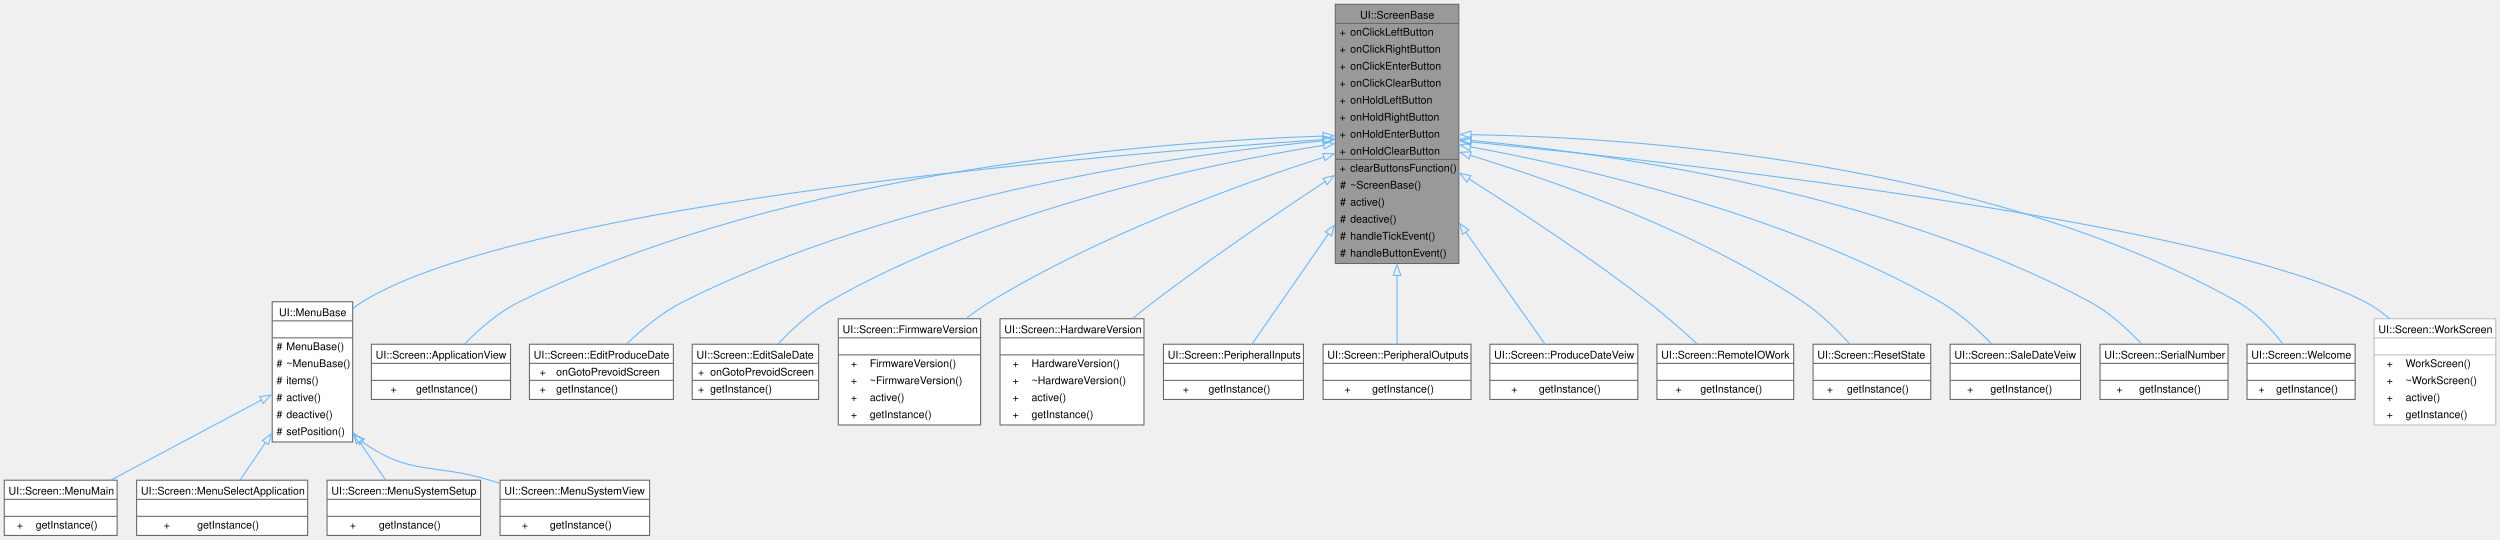
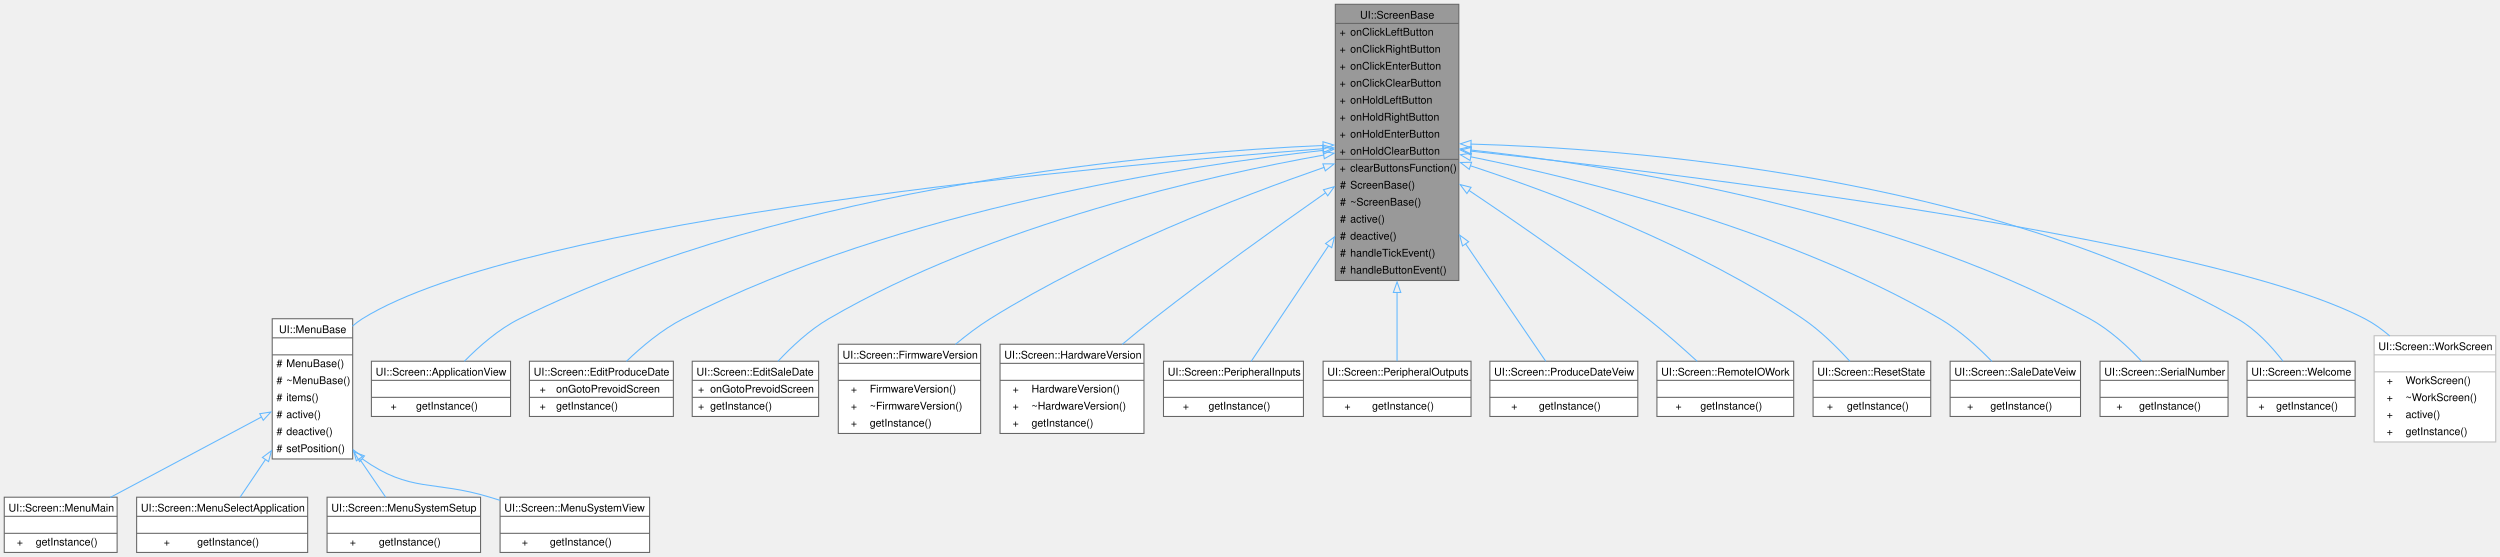
- <svg xmlns="http://www.w3.org/2000/svg" xmlns:xlink="http://www.w3.org/1999/xlink" width="2353pt" height="508pt" viewBox="0.00 0.00 2353.38 508.00">
-   <g id="graph0" class="graph" transform="scale(1 1) rotate(0) translate(4 504)">
+ <svg xmlns="http://www.w3.org/2000/svg" xmlns:xlink="http://www.w3.org/1999/xlink" width="2353pt" height="524pt" viewBox="0.00 0.00 2353.38 524.00">
+   <g id="graph0" class="graph" transform="scale(1 1) rotate(0) translate(4 520)">
    <g id="Node000001" class="node">
      <g id="a_Node000001">
        <a xlink:title="A base class for screen components in the UI.">
-           <polygon fill="#999999" stroke="none" points="1369.25,-500 1253,-500 1253,-256 1369.25,-256 1369.25,-500" />
-           <text text-anchor="start" x="1276.25" y="-486.5" font-family="Helvetica,sans-Serif" font-size="10.00">UI::ScreenBase</text>
+           <polygon fill="#999999" stroke="none" points="1369.25,-516 1253,-516 1253,-256 1369.25,-256 1369.25,-516" />
+           <text text-anchor="start" x="1276.25" y="-502.5" font-family="Helvetica,sans-Serif" font-size="10.00">UI::ScreenBase</text>
+           <text text-anchor="start" x="1257" y="-486.5" font-family="Helvetica,sans-Serif" font-size="10.00">+</text>
+           <text text-anchor="start" x="1267" y="-486.5" font-family="Helvetica,sans-Serif" font-size="10.00">onClickLeftButton</text>
          <text text-anchor="start" x="1257" y="-470.5" font-family="Helvetica,sans-Serif" font-size="10.00">+</text>
-           <text text-anchor="start" x="1267" y="-470.5" font-family="Helvetica,sans-Serif" font-size="10.00">onClickLeftButton</text>
+           <text text-anchor="start" x="1267" y="-470.5" font-family="Helvetica,sans-Serif" font-size="10.00">onClickRightButton</text>
          <text text-anchor="start" x="1257" y="-454.5" font-family="Helvetica,sans-Serif" font-size="10.00">+</text>
-           <text text-anchor="start" x="1267" y="-454.5" font-family="Helvetica,sans-Serif" font-size="10.00">onClickRightButton</text>
+           <text text-anchor="start" x="1267" y="-454.5" font-family="Helvetica,sans-Serif" font-size="10.00">onClickEnterButton</text>
          <text text-anchor="start" x="1257" y="-438.5" font-family="Helvetica,sans-Serif" font-size="10.00">+</text>
-           <text text-anchor="start" x="1267" y="-438.5" font-family="Helvetica,sans-Serif" font-size="10.00">onClickEnterButton</text>
+           <text text-anchor="start" x="1267" y="-438.5" font-family="Helvetica,sans-Serif" font-size="10.00">onClickClearButton</text>
          <text text-anchor="start" x="1257" y="-422.5" font-family="Helvetica,sans-Serif" font-size="10.00">+</text>
-           <text text-anchor="start" x="1267" y="-422.5" font-family="Helvetica,sans-Serif" font-size="10.00">onClickClearButton</text>
+           <text text-anchor="start" x="1267" y="-422.5" font-family="Helvetica,sans-Serif" font-size="10.00">onHoldLeftButton</text>
          <text text-anchor="start" x="1257" y="-406.5" font-family="Helvetica,sans-Serif" font-size="10.00">+</text>
-           <text text-anchor="start" x="1267" y="-406.5" font-family="Helvetica,sans-Serif" font-size="10.00">onHoldLeftButton</text>
+           <text text-anchor="start" x="1267" y="-406.5" font-family="Helvetica,sans-Serif" font-size="10.00">onHoldRightButton</text>
          <text text-anchor="start" x="1257" y="-390.5" font-family="Helvetica,sans-Serif" font-size="10.00">+</text>
-           <text text-anchor="start" x="1267" y="-390.5" font-family="Helvetica,sans-Serif" font-size="10.00">onHoldRightButton</text>
+           <text text-anchor="start" x="1267" y="-390.5" font-family="Helvetica,sans-Serif" font-size="10.00">onHoldEnterButton</text>
          <text text-anchor="start" x="1257" y="-374.5" font-family="Helvetica,sans-Serif" font-size="10.00">+</text>
-           <text text-anchor="start" x="1267" y="-374.5" font-family="Helvetica,sans-Serif" font-size="10.00">onHoldEnterButton</text>
+           <text text-anchor="start" x="1267" y="-374.5" font-family="Helvetica,sans-Serif" font-size="10.00">onHoldClearButton</text>
          <text text-anchor="start" x="1257" y="-358.5" font-family="Helvetica,sans-Serif" font-size="10.00">+</text>
-           <text text-anchor="start" x="1267" y="-358.5" font-family="Helvetica,sans-Serif" font-size="10.00">onHoldClearButton</text>
-           <text text-anchor="start" x="1257" y="-342.5" font-family="Helvetica,sans-Serif" font-size="10.00">+</text>
-           <text text-anchor="start" x="1267" y="-342.5" font-family="Helvetica,sans-Serif" font-size="10.00">clearButtonsFunction()</text>
+           <text text-anchor="start" x="1267" y="-358.5" font-family="Helvetica,sans-Serif" font-size="10.00">clearButtonsFunction()</text>
+           <text text-anchor="start" x="1257.38" y="-342.5" font-family="Helvetica,sans-Serif" font-size="10.00">#</text>
+           <text text-anchor="start" x="1267" y="-342.5" font-family="Helvetica,sans-Serif" font-size="10.00">ScreenBase()</text>
          <text text-anchor="start" x="1257.38" y="-326.5" font-family="Helvetica,sans-Serif" font-size="10.00">#</text>
          <text text-anchor="start" x="1267" y="-326.5" font-family="Helvetica,sans-Serif" font-size="10.00">~ScreenBase()</text>
          <text text-anchor="start" x="1257.38" y="-310.5" font-family="Helvetica,sans-Serif" font-size="10.00">#</text>
          <text text-anchor="start" x="1267" y="-310.5" font-family="Helvetica,sans-Serif" font-size="10.00">active()</text>
          <text text-anchor="start" x="1257.38" y="-294.5" font-family="Helvetica,sans-Serif" font-size="10.00">#</text>
          <text text-anchor="start" x="1267" y="-294.5" font-family="Helvetica,sans-Serif" font-size="10.00">deactive()</text>
          <text text-anchor="start" x="1257.38" y="-278.5" font-family="Helvetica,sans-Serif" font-size="10.00">#</text>
          <text text-anchor="start" x="1267" y="-278.5" font-family="Helvetica,sans-Serif" font-size="10.00">handleTickEvent()</text>
          <text text-anchor="start" x="1257.38" y="-262.5" font-family="Helvetica,sans-Serif" font-size="10.00">#</text>
          <text text-anchor="start" x="1267" y="-262.5" font-family="Helvetica,sans-Serif" font-size="10.00">handleButtonEvent()</text>
-           <polygon fill="#666666" stroke="#666666" points="1253,-482 1253,-482 1369.25,-482 1369.25,-482 1253,-482" />
-           <polygon fill="#666666" stroke="#666666" points="1253,-354 1253,-354 1265,-354 1265,-354 1253,-354" />
-           <polygon fill="#666666" stroke="#666666" points="1265,-354 1265,-354 1369.25,-354 1369.25,-354 1265,-354" />
-           <polygon fill="none" stroke="#666666" points="1253,-256 1253,-500 1369.25,-500 1369.25,-256 1253,-256" />
+           <polygon fill="#666666" stroke="#666666" points="1253,-498 1253,-498 1369.25,-498 1369.25,-498 1253,-498" />
+           <polygon fill="#666666" stroke="#666666" points="1253,-370 1253,-370 1265,-370 1265,-370 1253,-370" />
+           <polygon fill="#666666" stroke="#666666" points="1265,-370 1265,-370 1369.25,-370 1369.25,-370 1265,-370" />
+           <polygon fill="none" stroke="#666666" points="1253,-256 1253,-516 1369.25,-516 1369.25,-256 1253,-256" />
        </a>
      </g>
    </g>
    <g id="Node000002" class="node">
      <g id="a_Node000002">
-         <a xlink:href="../../d4/d6d/a00402.html" target="_top" xlink:title="A base class for menu screens in the UI.">
+         <a xlink:href="../../d4/d6d/a00402.html" target="_top" xlink:title="A base class for creating menu components in the UI.">
          <polygon fill="white" stroke="none" points="328,-220 252.25,-220 252.25,-88 328,-88 328,-220" />
          <text text-anchor="start" x="258.62" y="-206.5" font-family="Helvetica,sans-Serif" font-size="10.00">UI::MenuBase</text>
          <text text-anchor="start" x="288.62" y="-190.5" font-family="Helvetica,sans-Serif" font-size="10.00"> </text>
          <text text-anchor="start" x="256.25" y="-174.5" font-family="Helvetica,sans-Serif" font-size="10.00">#</text>
          <text text-anchor="start" x="265.5" y="-174.5" font-family="Helvetica,sans-Serif" font-size="10.00">MenuBase()</text>
          <text text-anchor="start" x="256.25" y="-158.5" font-family="Helvetica,sans-Serif" font-size="10.00">#</text>
          <text text-anchor="start" x="265.5" y="-158.5" font-family="Helvetica,sans-Serif" font-size="10.00">~MenuBase()</text>
          <text text-anchor="start" x="256.25" y="-142.5" font-family="Helvetica,sans-Serif" font-size="10.00">#</text>
          <text text-anchor="start" x="265.5" y="-142.5" font-family="Helvetica,sans-Serif" font-size="10.00">items()</text>
          <text text-anchor="start" x="256.25" y="-126.5" font-family="Helvetica,sans-Serif" font-size="10.00">#</text>
          <text text-anchor="start" x="265.5" y="-126.5" font-family="Helvetica,sans-Serif" font-size="10.00">active()</text>
          <text text-anchor="start" x="256.25" y="-110.5" font-family="Helvetica,sans-Serif" font-size="10.00">#</text>
          <text text-anchor="start" x="265.5" y="-110.5" font-family="Helvetica,sans-Serif" font-size="10.00">deactive()</text>
          <text text-anchor="start" x="256.25" y="-94.5" font-family="Helvetica,sans-Serif" font-size="10.00">#</text>
          <text text-anchor="start" x="265.5" y="-94.5" font-family="Helvetica,sans-Serif" font-size="10.00">setPosition()</text>
          <polygon fill="#666666" stroke="#666666" points="252.25,-202 252.25,-202 328,-202 328,-202 252.25,-202" />
          <polygon fill="#666666" stroke="#666666" points="252.25,-186 252.25,-186 328,-186 328,-186 252.25,-186" />
          <polygon fill="none" stroke="#666666" points="252.25,-88 252.25,-220 328,-220 328,-88 252.25,-88" />
        </a>
      </g>
    </g>
    <g id="edge1_Node000001_Node000002" class="edge">
      <g id="a_edge1_Node000001_Node000002">
        <a xlink:title=" ">
-           <path fill="none" stroke="#63b8ff" d="M1241.72,-372.67C1045.31,-359.37 489.92,-314.16 337.12,-220 333.92,-218.03 330.88,-215.75 327.98,-213.25" />
-           <polygon fill="none" stroke="#63b8ff" points="1241.31,-376.15 1251.52,-373.33 1241.77,-369.17 1241.31,-376.15" />
+           <path fill="none" stroke="#63b8ff" d="M1241.71,-380.05C1045.25,-365 489.75,-314.9 337.12,-220 333.81,-217.94 330.66,-215.55 327.68,-212.94" />
+           <polygon fill="none" stroke="#63b8ff" points="1241.27,-383.53 1251.5,-380.79 1241.8,-376.55 1241.27,-383.53" />
        </a>
      </g>
    </g>
    <g id="Node000007" class="node">
      <g id="a_Node000007">
        <a xlink:href="../../de/df7/a00418.html" target="_top" xlink:title="A singleton class that represents the application view screen.">
          <polygon fill="white" stroke="none" points="476.62,-180 345.62,-180 345.62,-128 476.62,-128 476.62,-180" />
          <text text-anchor="start" x="349.62" y="-166.5" font-family="Helvetica,sans-Serif" font-size="10.00">UI::Screen::ApplicationView</text>
          <text text-anchor="start" x="409.62" y="-150.5" font-family="Helvetica,sans-Serif" font-size="10.00"> </text>
          <text text-anchor="start" x="363.62" y="-134.5" font-family="Helvetica,sans-Serif" font-size="10.00">+</text>
          <text text-anchor="start" x="387.62" y="-134.5" font-family="Helvetica,sans-Serif" font-size="10.00">getInstance()</text>
          <polygon fill="#666666" stroke="#666666" points="345.62,-162 345.62,-162 476.62,-162 476.62,-162 345.62,-162" />
          <polygon fill="#666666" stroke="#666666" points="345.62,-146 345.62,-146 476.62,-146 476.62,-146 345.62,-146" />
          <polygon fill="none" stroke="#666666" points="345.62,-128 345.62,-180 476.62,-180 476.62,-128 345.62,-128" />
        </a>
      </g>
    </g>
    <g id="edge6_Node000001_Node000007" class="edge">
      <g id="a_edge6_Node000001_Node000007">
        <a xlink:title=" ">
-           <path fill="none" stroke="#63b8ff" d="M1241.53,-375.95C1094.37,-371.21 743.89,-346.37 485.12,-220 465.3,-210.32 446.67,-193.89 433.06,-179.97" />
-           <polygon fill="none" stroke="#63b8ff" points="1241.42,-379.45 1251.52,-376.25 1241.63,-372.46 1241.42,-379.45" />
+           <path fill="none" stroke="#63b8ff" d="M1241.96,-383.13C1095.02,-376.68 744.03,-347.94 485.12,-220 465.35,-210.23 446.71,-193.8 433.09,-179.9" />
+           <polygon fill="none" stroke="#63b8ff" points="1241.37,-386.61 1251.51,-383.53 1241.66,-379.62 1241.37,-386.61" />
        </a>
      </g>
    </g>
    <g id="Node000008" class="node">
      <g id="a_Node000008">
        <a xlink:href="../../db/d43/a00422.html" target="_top" xlink:title="A screen class for editing the produce date.">
          <polygon fill="white" stroke="none" points="629.88,-180 494.38,-180 494.38,-128 629.88,-128 629.88,-180" />
          <text text-anchor="start" x="498.38" y="-166.5" font-family="Helvetica,sans-Serif" font-size="10.00">UI::Screen::EditProduceDate</text>
          <text text-anchor="start" x="503.94" y="-150.5" font-family="Helvetica,sans-Serif" font-size="10.00">+</text>
          <text text-anchor="start" x="519.5" y="-150.5" font-family="Helvetica,sans-Serif" font-size="10.00">onGotoPrevoidScreen</text>
          <text text-anchor="start" x="503.94" y="-134.5" font-family="Helvetica,sans-Serif" font-size="10.00">+</text>
          <text text-anchor="start" x="519.5" y="-134.5" font-family="Helvetica,sans-Serif" font-size="10.00">getInstance()</text>
          <polygon fill="#666666" stroke="#666666" points="494.38,-162 494.38,-162 629.88,-162 629.88,-162 494.38,-162" />
          <polygon fill="#666666" stroke="#666666" points="494.38,-146 494.38,-146 517.5,-146 517.5,-146 494.38,-146" />
          <polygon fill="#666666" stroke="#666666" points="517.5,-146 517.5,-146 629.88,-146 629.88,-146 517.5,-146" />
          <polygon fill="none" stroke="#666666" points="494.38,-128 494.38,-180 629.88,-180 629.88,-128 494.38,-128" />
        </a>
      </g>
    </g>
    <g id="edge7_Node000001_Node000008" class="edge">
      <g id="a_edge7_Node000001_Node000008">
        <a xlink:title=" ">
-           <path fill="none" stroke="#63b8ff" d="M1241.82,-371.55C1115.76,-359.36 843.15,-322.44 639.12,-220 619.11,-209.95 599.86,-193.7 585.62,-179.96" />
-           <polygon fill="none" stroke="#63b8ff" points="1241.4,-375.02 1251.68,-372.48 1242.06,-368.05 1241.4,-375.02" />
+           <path fill="none" stroke="#63b8ff" d="M1241.81,-378.53C1115.75,-364.52 843.12,-323.86 639.12,-220 619.17,-209.84 599.92,-193.59 585.66,-179.88" />
+           <polygon fill="none" stroke="#63b8ff" points="1241.36,-382 1251.68,-379.6 1242.12,-375.04 1241.36,-382" />
        </a>
      </g>
    </g>
    <g id="Node000009" class="node">
      <g id="a_Node000009">
        <a xlink:href="../../d7/db9/a00426.html" target="_top" xlink:title="A class representing the screen for editing sale dates.">
          <polygon fill="white" stroke="none" points="766.62,-180 647.62,-180 647.62,-128 766.62,-128 766.62,-180" />
          <text text-anchor="start" x="651.62" y="-166.5" font-family="Helvetica,sans-Serif" font-size="10.00">UI::Screen::EditSaleDate</text>
          <text text-anchor="start" x="653.06" y="-150.5" font-family="Helvetica,sans-Serif" font-size="10.00">+</text>
          <text text-anchor="start" x="664.5" y="-150.5" font-family="Helvetica,sans-Serif" font-size="10.00">onGotoPrevoidScreen</text>
          <text text-anchor="start" x="653.06" y="-134.5" font-family="Helvetica,sans-Serif" font-size="10.00">+</text>
          <text text-anchor="start" x="664.5" y="-134.5" font-family="Helvetica,sans-Serif" font-size="10.00">getInstance()</text>
          <polygon fill="#666666" stroke="#666666" points="647.62,-162 647.62,-162 766.62,-162 766.62,-162 647.62,-162" />
          <polygon fill="#666666" stroke="#666666" points="647.62,-146 647.62,-146 662.5,-146 662.5,-146 647.62,-146" />
          <polygon fill="#666666" stroke="#666666" points="662.5,-146 662.5,-146 766.62,-146 766.62,-146 662.5,-146" />
          <polygon fill="none" stroke="#666666" points="647.62,-128 647.62,-180 766.62,-180 766.62,-128 647.62,-128" />
        </a>
      </g>
    </g>
    <g id="edge8_Node000001_Node000009" class="edge">
      <g id="a_edge8_Node000001_Node000009">
        <a xlink:title=" ">
-           <path fill="none" stroke="#63b8ff" d="M1242.22,-367.36C1136.24,-350.28 929.47,-307.9 776.12,-220 757.99,-209.61 740.87,-193.53 728.22,-179.96" />
-           <polygon fill="none" stroke="#63b8ff" points="1241.47,-370.78 1251.9,-368.89 1242.56,-363.87 1241.47,-370.78" />
+           <path fill="none" stroke="#63b8ff" d="M1242.22,-374.11C1136.26,-355.16 929.49,-309.32 776.12,-220 758.06,-209.48 740.94,-193.4 728.27,-179.87" />
+           <polygon fill="none" stroke="#63b8ff" points="1241.45,-377.53 1251.9,-375.82 1242.66,-370.64 1241.45,-377.53" />
        </a>
      </g>
    </g>
    <g id="Node000010" class="node">
      <g id="a_Node000010">
        <a xlink:href="../../dc/d0c/a00430.html" target="_top" xlink:title="A class for displaying the firmware version.">
-           <polygon fill="white" stroke="none" points="919.12,-204 785.12,-204 785.12,-104 919.12,-104 919.12,-204" />
-           <text text-anchor="start" x="789.12" y="-190.5" font-family="Helvetica,sans-Serif" font-size="10.00">UI::Screen::FirmwareVersion</text>
-           <text text-anchor="start" x="850.62" y="-174.5" font-family="Helvetica,sans-Serif" font-size="10.00"> </text>
-           <text text-anchor="start" x="796.94" y="-158.5" font-family="Helvetica,sans-Serif" font-size="10.00">+</text>
-           <text text-anchor="start" x="814.75" y="-158.5" font-family="Helvetica,sans-Serif" font-size="10.00">FirmwareVersion()</text>
-           <text text-anchor="start" x="796.94" y="-142.5" font-family="Helvetica,sans-Serif" font-size="10.00">+</text>
-           <text text-anchor="start" x="814.75" y="-142.5" font-family="Helvetica,sans-Serif" font-size="10.00">~FirmwareVersion()</text>
-           <text text-anchor="start" x="796.94" y="-126.5" font-family="Helvetica,sans-Serif" font-size="10.00">+</text>
-           <text text-anchor="start" x="814.75" y="-126.5" font-family="Helvetica,sans-Serif" font-size="10.00">active()</text>
-           <text text-anchor="start" x="796.94" y="-110.5" font-family="Helvetica,sans-Serif" font-size="10.00">+</text>
-           <text text-anchor="start" x="814.75" y="-110.5" font-family="Helvetica,sans-Serif" font-size="10.00">getInstance()</text>
-           <polygon fill="#666666" stroke="#666666" points="785.12,-186 785.12,-186 919.12,-186 919.12,-186 785.12,-186" />
-           <polygon fill="#666666" stroke="#666666" points="785.12,-170 785.12,-170 919.12,-170 919.12,-170 785.12,-170" />
-           <polygon fill="none" stroke="#666666" points="785.12,-104 785.12,-204 919.12,-204 919.12,-104 785.12,-104" />
+           <polygon fill="white" stroke="none" points="919.12,-196 785.12,-196 785.12,-112 919.12,-112 919.12,-196" />
+           <text text-anchor="start" x="789.12" y="-182.5" font-family="Helvetica,sans-Serif" font-size="10.00">UI::Screen::FirmwareVersion</text>
+           <text text-anchor="start" x="850.62" y="-166.5" font-family="Helvetica,sans-Serif" font-size="10.00"> </text>
+           <text text-anchor="start" x="796.94" y="-150.5" font-family="Helvetica,sans-Serif" font-size="10.00">+</text>
+           <text text-anchor="start" x="814.75" y="-150.5" font-family="Helvetica,sans-Serif" font-size="10.00">FirmwareVersion()</text>
+           <text text-anchor="start" x="796.94" y="-134.5" font-family="Helvetica,sans-Serif" font-size="10.00">+</text>
+           <text text-anchor="start" x="814.75" y="-134.5" font-family="Helvetica,sans-Serif" font-size="10.00">~FirmwareVersion()</text>
+           <text text-anchor="start" x="796.94" y="-118.5" font-family="Helvetica,sans-Serif" font-size="10.00">+</text>
+           <text text-anchor="start" x="814.75" y="-118.5" font-family="Helvetica,sans-Serif" font-size="10.00">getInstance()</text>
+           <polygon fill="#666666" stroke="#666666" points="785.12,-178 785.12,-178 919.12,-178 919.12,-178 785.12,-178" />
+           <polygon fill="#666666" stroke="#666666" points="785.12,-162 785.12,-162 919.12,-162 919.12,-162 785.12,-162" />
+           <polygon fill="none" stroke="#666666" points="785.12,-112 785.12,-196 919.12,-196 919.12,-112 785.12,-112" />
        </a>
      </g>
    </g>
    <g id="edge9_Node000001_Node000010" class="edge">
      <g id="a_edge9_Node000001_Node000010">
        <a xlink:title=" ">
-           <path fill="none" stroke="#63b8ff" d="M1242.45,-356.23C1163.3,-330.66 1030.92,-282.78 928.12,-220 920.27,-215.2 912.41,-209.61 904.89,-203.75" />
-           <polygon fill="none" stroke="#63b8ff" points="1241.22,-359.51 1251.82,-359.23 1243.36,-352.85 1241.22,-359.51" />
+           <path fill="none" stroke="#63b8ff" d="M1242.52,-362.52C1163.44,-335.04 1031.13,-284.17 928.12,-220 916.93,-213.02 905.68,-204.46 895.4,-195.87" />
+           <polygon fill="none" stroke="#63b8ff" points="1241.29,-365.8 1251.89,-365.75 1243.58,-359.19 1241.29,-365.8" />
        </a>
      </g>
    </g>
    <g id="Node000011" class="node">
      <g id="a_Node000011">
        <a xlink:href="../../d1/d7e/a00434.html" target="_top" xlink:title="A screen class for displaying the hardware version.">
-           <polygon fill="white" stroke="none" points="1072.88,-204 937.38,-204 937.38,-104 1072.88,-104 1072.88,-204" />
-           <text text-anchor="start" x="941.38" y="-190.5" font-family="Helvetica,sans-Serif" font-size="10.00">UI::Screen::HardwareVersion</text>
-           <text text-anchor="start" x="1003.62" y="-174.5" font-family="Helvetica,sans-Serif" font-size="10.00"> </text>
-           <text text-anchor="start" x="949.19" y="-158.5" font-family="Helvetica,sans-Serif" font-size="10.00">+</text>
-           <text text-anchor="start" x="967" y="-158.5" font-family="Helvetica,sans-Serif" font-size="10.00">HardwareVersion()</text>
-           <text text-anchor="start" x="949.19" y="-142.5" font-family="Helvetica,sans-Serif" font-size="10.00">+</text>
-           <text text-anchor="start" x="967" y="-142.5" font-family="Helvetica,sans-Serif" font-size="10.00">~HardwareVersion()</text>
-           <text text-anchor="start" x="949.19" y="-126.5" font-family="Helvetica,sans-Serif" font-size="10.00">+</text>
-           <text text-anchor="start" x="967" y="-126.5" font-family="Helvetica,sans-Serif" font-size="10.00">active()</text>
-           <text text-anchor="start" x="949.19" y="-110.5" font-family="Helvetica,sans-Serif" font-size="10.00">+</text>
-           <text text-anchor="start" x="967" y="-110.5" font-family="Helvetica,sans-Serif" font-size="10.00">getInstance()</text>
-           <polygon fill="#666666" stroke="#666666" points="937.38,-186 937.38,-186 1072.88,-186 1072.88,-186 937.38,-186" />
-           <polygon fill="#666666" stroke="#666666" points="937.38,-170 937.38,-170 1072.88,-170 1072.88,-170 937.38,-170" />
-           <polygon fill="none" stroke="#666666" points="937.38,-104 937.38,-204 1072.88,-204 1072.88,-104 937.38,-104" />
+           <polygon fill="white" stroke="none" points="1072.88,-196 937.38,-196 937.38,-112 1072.88,-112 1072.88,-196" />
+           <text text-anchor="start" x="941.38" y="-182.5" font-family="Helvetica,sans-Serif" font-size="10.00">UI::Screen::HardwareVersion</text>
+           <text text-anchor="start" x="1003.62" y="-166.5" font-family="Helvetica,sans-Serif" font-size="10.00"> </text>
+           <text text-anchor="start" x="949.19" y="-150.5" font-family="Helvetica,sans-Serif" font-size="10.00">+</text>
+           <text text-anchor="start" x="967" y="-150.5" font-family="Helvetica,sans-Serif" font-size="10.00">HardwareVersion()</text>
+           <text text-anchor="start" x="949.19" y="-134.5" font-family="Helvetica,sans-Serif" font-size="10.00">+</text>
+           <text text-anchor="start" x="967" y="-134.5" font-family="Helvetica,sans-Serif" font-size="10.00">~HardwareVersion()</text>
+           <text text-anchor="start" x="949.19" y="-118.5" font-family="Helvetica,sans-Serif" font-size="10.00">+</text>
+           <text text-anchor="start" x="967" y="-118.5" font-family="Helvetica,sans-Serif" font-size="10.00">getInstance()</text>
+           <polygon fill="#666666" stroke="#666666" points="937.38,-178 937.38,-178 1072.88,-178 1072.88,-178 937.38,-178" />
+           <polygon fill="#666666" stroke="#666666" points="937.38,-162 937.38,-162 1072.88,-162 1072.88,-162 937.38,-162" />
+           <polygon fill="none" stroke="#666666" points="937.38,-112 937.38,-196 1072.88,-196 1072.88,-112 937.38,-112" />
        </a>
      </g>
    </g>
    <g id="edge10_Node000001_Node000011" class="edge">
      <g id="a_edge10_Node000001_Node000011">
        <a xlink:title=" ">
-           <path fill="none" stroke="#63b8ff" d="M1243.74,-333.37C1197.44,-302.78 1135.04,-260.31 1082.12,-220 1075.45,-214.91 1068.56,-209.45 1061.79,-203.92" />
-           <polygon fill="none" stroke="#63b8ff" points="1241.53,-336.11 1251.8,-338.69 1245.38,-330.26 1241.53,-336.11" />
+           <path fill="none" stroke="#63b8ff" d="M1243.99,-338.66C1197.81,-306.3 1135.43,-261.6 1082.12,-220 1072.33,-212.36 1062.05,-203.95 1052.3,-195.8" />
+           <polygon fill="none" stroke="#63b8ff" points="1241.85,-341.44 1252.05,-344.3 1245.86,-335.7 1241.85,-341.44" />
        </a>
      </g>
    </g>
    <g id="Node000012" class="node">
      <g id="a_Node000012">
        <a xlink:href="../../d7/d9f/a00454.html" target="_top" xlink:title="A singleton class derived from ScreenBase that handles peripheral input screens.">
          <polygon fill="white" stroke="none" points="1223,-180 1091.25,-180 1091.25,-128 1223,-128 1223,-180" />
          <text text-anchor="start" x="1095.25" y="-166.5" font-family="Helvetica,sans-Serif" font-size="10.00">UI::Screen::PeripheralInputs</text>
          <text text-anchor="start" x="1155.62" y="-150.5" font-family="Helvetica,sans-Serif" font-size="10.00"> </text>
          <text text-anchor="start" x="1109.44" y="-134.5" font-family="Helvetica,sans-Serif" font-size="10.00">+</text>
          <text text-anchor="start" x="1133.62" y="-134.5" font-family="Helvetica,sans-Serif" font-size="10.00">getInstance()</text>
          <polygon fill="#666666" stroke="#666666" points="1091.25,-162 1091.25,-162 1223,-162 1223,-162 1091.25,-162" />
          <polygon fill="#666666" stroke="#666666" points="1091.25,-146 1091.25,-146 1223,-146 1223,-146 1091.25,-146" />
          <polygon fill="none" stroke="#666666" points="1091.25,-128 1091.25,-180 1223,-180 1223,-128 1091.25,-128" />
        </a>
      </g>
    </g>
    <g id="edge11_Node000001_Node000012" class="edge">
      <g id="a_edge11_Node000001_Node000012">
        <a xlink:title=" ">
-           <path fill="none" stroke="#63b8ff" d="M1246.81,-284.28C1220.34,-246.14 1191.83,-205.03 1174.23,-179.65" />
-           <polygon fill="none" stroke="#63b8ff" points="1243.69,-285.92 1252.26,-292.14 1249.44,-281.93 1243.69,-285.92" />
+           <path fill="none" stroke="#63b8ff" d="M1246.75,-288.85C1220.04,-248.97 1191.26,-205.98 1173.71,-179.77" />
+           <polygon fill="none" stroke="#63b8ff" points="1243.81,-290.75 1252.28,-297.12 1249.63,-286.86 1243.81,-290.75" />
        </a>
      </g>
    </g>
    <g id="Node000013" class="node">
      <g id="a_Node000013">
        <a xlink:href="../../da/d65/a00458.html" target="_top" xlink:title="A singleton class derived from ScreenBase that handles peripheral output screens.">
          <polygon fill="white" stroke="none" points="1380.75,-180 1241.5,-180 1241.5,-128 1380.75,-128 1380.75,-180" />
          <text text-anchor="start" x="1245.5" y="-166.5" font-family="Helvetica,sans-Serif" font-size="10.00">UI::Screen::PeripheralOutputs</text>
          <text text-anchor="start" x="1309.62" y="-150.5" font-family="Helvetica,sans-Serif" font-size="10.00"> </text>
          <text text-anchor="start" x="1261.56" y="-134.5" font-family="Helvetica,sans-Serif" font-size="10.00">+</text>
          <text text-anchor="start" x="1287.62" y="-134.5" font-family="Helvetica,sans-Serif" font-size="10.00">getInstance()</text>
          <polygon fill="#666666" stroke="#666666" points="1241.5,-162 1241.5,-162 1380.75,-162 1380.75,-162 1241.5,-162" />
          <polygon fill="#666666" stroke="#666666" points="1241.5,-146 1241.5,-146 1380.75,-146 1380.75,-146 1241.5,-146" />
          <polygon fill="none" stroke="#666666" points="1241.5,-128 1241.5,-180 1380.75,-180 1380.75,-128 1241.5,-128" />
        </a>
      </g>
    </g>
    <g id="edge12_Node000001_Node000013" class="edge">
      <g id="a_edge12_Node000001_Node000013">
        <a xlink:title=" ">
-           <path fill="none" stroke="#63b8ff" d="M1311.12,-245.07C1311.12,-220.05 1311.12,-196.51 1311.12,-179.77" />
-           <polygon fill="none" stroke="#63b8ff" points="1307.63,-244.74 1311.13,-254.74 1314.63,-244.74 1307.63,-244.74" />
+           <path fill="none" stroke="#63b8ff" d="M1311.12,-245.02C1311.12,-220 1311.12,-196.65 1311.12,-180" />
+           <polygon fill="none" stroke="#63b8ff" points="1307.63,-244.7 1311.13,-254.7 1314.63,-244.7 1307.63,-244.7" />
        </a>
      </g>
    </g>
    <g id="Node000014" class="node">
      <g id="a_Node000014">
        <a xlink:href="../../de/dcb/a00462.html" target="_top" xlink:title="A class for displaying the produce date view screen.">
          <polygon fill="white" stroke="none" points="1537.75,-180 1398.5,-180 1398.5,-128 1537.75,-128 1537.75,-180" />
          <text text-anchor="start" x="1402.5" y="-166.5" font-family="Helvetica,sans-Serif" font-size="10.00">UI::Screen::ProduceDateVeiw</text>
          <text text-anchor="start" x="1466.62" y="-150.5" font-family="Helvetica,sans-Serif" font-size="10.00"> </text>
          <text text-anchor="start" x="1418.56" y="-134.5" font-family="Helvetica,sans-Serif" font-size="10.00">+</text>
          <text text-anchor="start" x="1444.62" y="-134.5" font-family="Helvetica,sans-Serif" font-size="10.00">getInstance()</text>
          <polygon fill="#666666" stroke="#666666" points="1398.5,-162 1398.5,-162 1537.75,-162 1537.75,-162 1398.5,-162" />
          <polygon fill="#666666" stroke="#666666" points="1398.5,-146 1398.5,-146 1537.75,-146 1537.75,-146 1398.5,-146" />
          <polygon fill="none" stroke="#666666" points="1398.5,-128 1398.5,-180 1537.75,-180 1537.75,-128 1398.5,-128" />
        </a>
      </g>
    </g>
    <g id="edge13_Node000001_Node000014" class="edge">
      <g id="a_edge13_Node000001_Node000014">
        <a xlink:title=" ">
-           <path fill="none" stroke="#63b8ff" d="M1375.64,-285.78C1402.86,-247.28 1432.41,-205.5 1450.6,-179.78" />
-           <polygon fill="none" stroke="#63b8ff" points="1372.93,-283.54 1370.01,-293.73 1378.65,-287.59 1372.93,-283.54" />
+           <path fill="none" stroke="#63b8ff" d="M1375.52,-290.66C1403.05,-250.34 1432.96,-206.51 1451.13,-179.9" />
+           <polygon fill="none" stroke="#63b8ff" points="1372.74,-288.53 1369.99,-298.76 1378.52,-292.47 1372.74,-288.53" />
        </a>
      </g>
    </g>
    <g id="Node000015" class="node">
      <g id="a_Node000015">
        <a xlink:href="../../db/d2c/a00466.html" target="_top" xlink:title="A class representing the main screen of the UI.">
          <polygon fill="white" stroke="none" points="1684.5,-180 1555.75,-180 1555.75,-128 1684.5,-128 1684.5,-180" />
          <text text-anchor="start" x="1559.75" y="-166.5" font-family="Helvetica,sans-Serif" font-size="10.00">UI::Screen::RemoteIOWork</text>
          <text text-anchor="start" x="1618.62" y="-150.5" font-family="Helvetica,sans-Serif" font-size="10.00"> </text>
          <text text-anchor="start" x="1573.19" y="-134.5" font-family="Helvetica,sans-Serif" font-size="10.00">+</text>
          <text text-anchor="start" x="1596.62" y="-134.5" font-family="Helvetica,sans-Serif" font-size="10.00">getInstance()</text>
          <polygon fill="#666666" stroke="#666666" points="1555.75,-162 1555.75,-162 1684.5,-162 1684.5,-162 1555.75,-162" />
          <polygon fill="#666666" stroke="#666666" points="1555.75,-146 1555.75,-146 1684.5,-146 1684.5,-146 1555.75,-146" />
          <polygon fill="none" stroke="#666666" points="1555.75,-128 1555.75,-180 1684.5,-180 1684.5,-128 1555.75,-128" />
        </a>
      </g>
    </g>
    <g id="edge14_Node000001_Node000015" class="edge">
      <g id="a_edge14_Node000001_Node000015">
        <a xlink:title=" ">
-           <path fill="none" stroke="#63b8ff" d="M1378.64,-335.65C1426.8,-305.3 1492.45,-262.19 1547.12,-220 1563.38,-207.46 1580.58,-192.25 1594.2,-179.7" />
-           <polygon fill="none" stroke="#63b8ff" points="1376.84,-332.65 1370.23,-340.93 1380.56,-338.58 1376.84,-332.65" />
+           <path fill="none" stroke="#63b8ff" d="M1378.6,-340.91C1426.63,-308.78 1492.15,-263.45 1547.12,-220 1563.1,-207.37 1580.14,-192.3 1593.73,-179.85" />
+           <polygon fill="none" stroke="#63b8ff" points="1376.87,-337.85 1370.49,-346.31 1380.75,-343.68 1376.87,-337.85" />
        </a>
      </g>
    </g>
    <g id="Node000016" class="node">
      <g id="a_Node000016">
        <a xlink:href="../../d0/d29/a00470.html" target="_top" xlink:title="A singleton class for managing the reset state screen.">
          <polygon fill="white" stroke="none" points="1813.5,-180 1702.75,-180 1702.75,-128 1813.5,-128 1813.5,-180" />
          <text text-anchor="start" x="1706.75" y="-166.5" font-family="Helvetica,sans-Serif" font-size="10.00">UI::Screen::ResetState</text>
          <text text-anchor="start" x="1756.62" y="-150.5" font-family="Helvetica,sans-Serif" font-size="10.00"> </text>
          <text text-anchor="start" x="1715.69" y="-134.5" font-family="Helvetica,sans-Serif" font-size="10.00">+</text>
          <text text-anchor="start" x="1734.62" y="-134.5" font-family="Helvetica,sans-Serif" font-size="10.00">getInstance()</text>
          <polygon fill="#666666" stroke="#666666" points="1702.75,-162 1702.75,-162 1813.5,-162 1813.5,-162 1702.75,-162" />
          <polygon fill="#666666" stroke="#666666" points="1702.75,-146 1702.75,-146 1813.5,-146 1813.5,-146 1702.75,-146" />
          <polygon fill="none" stroke="#666666" points="1702.75,-128 1702.75,-180 1813.5,-180 1813.5,-128 1702.75,-128" />
        </a>
      </g>
    </g>
    <g id="edge15_Node000001_Node000016" class="edge">
      <g id="a_edge15_Node000001_Node000016">
        <a xlink:title=" ">
-           <path fill="none" stroke="#63b8ff" d="M1379.84,-357.81C1459.54,-333.58 1592.82,-286.82 1693.12,-220 1709.73,-208.94 1725.61,-193.18 1737.52,-179.95" />
-           <polygon fill="none" stroke="#63b8ff" points="1378.97,-354.42 1370.4,-360.65 1380.99,-361.12 1378.97,-354.42" />
+           <path fill="none" stroke="#63b8ff" d="M1380.12,-364.02C1459.81,-337.85 1592.81,-288.13 1693.12,-220 1709.63,-208.79 1725.51,-193.03 1737.45,-179.84" />
+           <polygon fill="none" stroke="#63b8ff" points="1379.11,-360.66 1370.68,-367.08 1381.27,-367.32 1379.11,-360.66" />
        </a>
      </g>
    </g>
    <g id="Node000017" class="node">
      <g id="a_Node000017">
        <a xlink:href="../../d5/d26/a00474.html" target="_top" xlink:title="A singleton class for managing the sale date view screen.">
          <polygon fill="white" stroke="none" points="1954.5,-180 1831.75,-180 1831.75,-128 1954.5,-128 1954.5,-180" />
          <text text-anchor="start" x="1835.75" y="-166.5" font-family="Helvetica,sans-Serif" font-size="10.00">UI::Screen::SaleDateVeiw</text>
          <text text-anchor="start" x="1891.62" y="-150.5" font-family="Helvetica,sans-Serif" font-size="10.00"> </text>
          <text text-anchor="start" x="1847.69" y="-134.5" font-family="Helvetica,sans-Serif" font-size="10.00">+</text>
          <text text-anchor="start" x="1869.62" y="-134.5" font-family="Helvetica,sans-Serif" font-size="10.00">getInstance()</text>
          <polygon fill="#666666" stroke="#666666" points="1831.75,-162 1831.75,-162 1954.5,-162 1954.5,-162 1831.75,-162" />
          <polygon fill="#666666" stroke="#666666" points="1831.75,-146 1831.75,-146 1954.5,-146 1954.5,-146 1831.75,-146" />
          <polygon fill="none" stroke="#666666" points="1831.75,-128 1831.75,-180 1954.5,-180 1954.5,-128 1831.75,-128" />
        </a>
      </g>
    </g>
    <g id="edge16_Node000001_Node000017" class="edge">
      <g id="a_edge16_Node000001_Node000017">
        <a xlink:title=" ">
-           <path fill="none" stroke="#63b8ff" d="M1379.93,-365.87C1481.84,-347.23 1676.54,-303.3 1822.12,-220 1840.55,-209.46 1858.16,-193.38 1871.24,-179.85" />
-           <polygon fill="none" stroke="#63b8ff" points="1379.57,-362.37 1370.35,-367.59 1380.81,-369.26 1379.57,-362.37" />
+           <path fill="none" stroke="#63b8ff" d="M1380.32,-372.48C1482.33,-351.92 1676.68,-304.6 1822.12,-220 1840.47,-209.33 1858.09,-193.25 1871.18,-179.75" />
+           <polygon fill="none" stroke="#63b8ff" points="1379.86,-369.01 1370.73,-374.39 1381.22,-375.87 1379.86,-369.01" />
        </a>
      </g>
    </g>
    <g id="Node000018" class="node">
      <g id="a_Node000018">
        <a xlink:href="../../d9/dea/a00478.html" target="_top" xlink:title="A singleton class for managing the serial number screen.">
          <polygon fill="white" stroke="none" points="2093.38,-180 1972.88,-180 1972.88,-128 2093.38,-128 2093.38,-180" />
          <text text-anchor="start" x="1976.88" y="-166.5" font-family="Helvetica,sans-Serif" font-size="10.00">UI::Screen::SerialNumber</text>
          <text text-anchor="start" x="2031.62" y="-150.5" font-family="Helvetica,sans-Serif" font-size="10.00"> </text>
          <text text-anchor="start" x="1988.25" y="-134.5" font-family="Helvetica,sans-Serif" font-size="10.00">+</text>
          <text text-anchor="start" x="2009.62" y="-134.5" font-family="Helvetica,sans-Serif" font-size="10.00">getInstance()</text>
          <polygon fill="#666666" stroke="#666666" points="1972.88,-162 1972.88,-162 2093.38,-162 2093.38,-162 1972.88,-162" />
          <polygon fill="#666666" stroke="#666666" points="1972.88,-146 1972.88,-146 2093.38,-146 2093.38,-146 1972.88,-146" />
          <polygon fill="none" stroke="#666666" points="1972.88,-128 1972.88,-180 2093.38,-180 2093.38,-128 1972.88,-128" />
        </a>
      </g>
    </g>
    <g id="edge17_Node000001_Node000018" class="edge">
      <g id="a_edge17_Node000001_Node000018">
        <a xlink:title=" ">
-           <path fill="none" stroke="#63b8ff" d="M1380.26,-371.89C1503.95,-360.33 1768.36,-324.47 1963.12,-220 1981.83,-209.97 1999.33,-193.72 2012.15,-179.97" />
-           <polygon fill="none" stroke="#63b8ff" points="1380.25,-368.38 1370.6,-372.77 1380.88,-375.35 1380.25,-368.38" />
+           <path fill="none" stroke="#63b8ff" d="M1380.27,-378.85C1503.98,-365.47 1768.41,-325.9 1963.12,-220 1981.77,-209.86 1999.27,-193.61 2012.11,-179.89" />
+           <polygon fill="none" stroke="#63b8ff" points="1380.19,-375.34 1370.61,-379.87 1380.92,-382.3 1380.19,-375.34" />
        </a>
      </g>
    </g>
    <g id="Node000019" class="node">
      <g id="a_Node000019">
        <a xlink:href="../../db/d8e/a00482.html" target="_top" xlink:title="A singleton class for managing the welcome screen.">
          <polygon fill="white" stroke="none" points="2213,-180 2111.25,-180 2111.25,-128 2213,-128 2213,-180" />
          <text text-anchor="start" x="2115.25" y="-166.5" font-family="Helvetica,sans-Serif" font-size="10.00">UI::Screen::Welcome</text>
          <text text-anchor="start" x="2160.62" y="-150.5" font-family="Helvetica,sans-Serif" font-size="10.00"> </text>
          <text text-anchor="start" x="2121.94" y="-134.5" font-family="Helvetica,sans-Serif" font-size="10.00">+</text>
          <text text-anchor="start" x="2138.62" y="-134.5" font-family="Helvetica,sans-Serif" font-size="10.00">getInstance()</text>
          <polygon fill="#666666" stroke="#666666" points="2111.25,-162 2111.25,-162 2213,-162 2213,-162 2111.25,-162" />
          <polygon fill="#666666" stroke="#666666" points="2111.25,-146 2111.25,-146 2213,-146 2213,-146 2111.25,-146" />
          <polygon fill="none" stroke="#666666" points="2111.25,-128 2111.25,-180 2213,-180 2213,-128 2111.25,-128" />
        </a>
      </g>
    </g>
    <g id="edge18_Node000001_Node000019" class="edge">
      <g id="a_edge18_Node000001_Node000019">
        <a xlink:title=" ">
-           <path fill="none" stroke="#63b8ff" d="M1380.44,-377.29C1524.34,-375.01 1862.05,-354.5 2102.12,-220 2119.41,-210.32 2134.51,-193.89 2145.24,-179.97" />
-           <polygon fill="none" stroke="#63b8ff" points="1380.65,-373.79 1370.7,-377.42 1380.74,-380.79 1380.65,-373.79" />
+           <path fill="none" stroke="#63b8ff" d="M1380.47,-384.43C1524.42,-380.4 1862.23,-355.93 2102.12,-220 2119.36,-210.23 2134.46,-193.8 2145.2,-179.91" />
+           <polygon fill="none" stroke="#63b8ff" points="1380.63,-380.92 1370.72,-384.68 1380.81,-387.92 1380.63,-380.92" />
        </a>
      </g>
    </g>
    <g id="Node000020" class="node">
      <g id="a_Node000020">
        <a xlink:href="../../db/df1/a00486.html" target="_top" xlink:title=" ">
          <polygon fill="white" stroke="none" points="2345.38,-204 2230.88,-204 2230.88,-104 2345.38,-104 2345.38,-204" />
          <text text-anchor="start" x="2234.88" y="-190.5" font-family="Helvetica,sans-Serif" font-size="10.00">UI::Screen::WorkScreen</text>
          <text text-anchor="start" x="2286.62" y="-174.5" font-family="Helvetica,sans-Serif" font-size="10.00"> </text>
          <text text-anchor="start" x="2242.69" y="-158.5" font-family="Helvetica,sans-Serif" font-size="10.00">+</text>
          <text text-anchor="start" x="2260.5" y="-158.5" font-family="Helvetica,sans-Serif" font-size="10.00">WorkScreen()</text>
          <text text-anchor="start" x="2242.69" y="-142.5" font-family="Helvetica,sans-Serif" font-size="10.00">+</text>
          <text text-anchor="start" x="2260.5" y="-142.5" font-family="Helvetica,sans-Serif" font-size="10.00">~WorkScreen()</text>
          <text text-anchor="start" x="2242.69" y="-126.5" font-family="Helvetica,sans-Serif" font-size="10.00">+</text>
          <text text-anchor="start" x="2260.5" y="-126.5" font-family="Helvetica,sans-Serif" font-size="10.00">active()</text>
          <text text-anchor="start" x="2242.69" y="-110.5" font-family="Helvetica,sans-Serif" font-size="10.00">+</text>
          <text text-anchor="start" x="2260.5" y="-110.5" font-family="Helvetica,sans-Serif" font-size="10.00">getInstance()</text>
          <polygon fill="#bfbfbf" stroke="#bfbfbf" points="2230.88,-186 2230.88,-186 2345.38,-186 2345.38,-186 2230.88,-186" />
          <polygon fill="#bfbfbf" stroke="#bfbfbf" points="2230.88,-170 2230.88,-170 2345.38,-170 2345.38,-170 2230.88,-170" />
          <polygon fill="none" stroke="#bfbfbf" points="2230.88,-104 2230.88,-204 2345.38,-204 2345.38,-104 2230.88,-104" />
        </a>
      </g>
    </g>
    <g id="edge19_Node000001_Node000020" class="edge">
      <g id="a_edge19_Node000001_Node000020">
        <a xlink:title=" ">
-           <path fill="none" stroke="#63b8ff" d="M1380.47,-370.46C1566.74,-352.04 2073.88,-296.09 2222.12,-220 2230.42,-215.74 2238.35,-210.07 2245.65,-203.86" />
-           <polygon fill="none" stroke="#63b8ff" points="1380.31,-366.96 1370.7,-371.42 1381,-373.92 1380.31,-366.96" />
+           <path fill="none" stroke="#63b8ff" d="M1380.48,-377.79C1566.78,-357.58 2073.98,-296.84 2222.12,-220 2230.41,-215.71 2238.32,-210.02 2245.61,-203.8" />
+           <polygon fill="none" stroke="#63b8ff" points="1380.28,-374.29 1370.71,-378.84 1381.03,-381.25 1380.28,-374.29" />
        </a>
      </g>
    </g>
    <g id="Node000003" class="node">
      <g id="a_Node000003">
        <a xlink:href="../../dd/dfd/a00438.html" target="_top" xlink:title="Represents the main menu screen in the UI.">
          <polygon fill="white" stroke="none" points="106.25,-52 0,-52 0,0 106.25,0 106.25,-52" />
          <text text-anchor="start" x="4" y="-38.5" font-family="Helvetica,sans-Serif" font-size="10.00">UI::Screen::MenuMain</text>
          <text text-anchor="start" x="51.62" y="-22.5" font-family="Helvetica,sans-Serif" font-size="10.00"> </text>
          <text text-anchor="start" x="11.81" y="-6.5" font-family="Helvetica,sans-Serif" font-size="10.00">+</text>
          <text text-anchor="start" x="29.62" y="-6.5" font-family="Helvetica,sans-Serif" font-size="10.00">getInstance()</text>
          <polygon fill="#666666" stroke="#666666" points="0,-34 0,-34 106.25,-34 106.25,-34 0,-34" />
          <polygon fill="#666666" stroke="#666666" points="0,-18 0,-18 106.25,-18 106.25,-18 0,-18" />
          <polygon fill="none" stroke="#666666" points="0,0 0,-52 106.25,-52 106.25,0 0,0" />
        </a>
      </g>
    </g>
    <g id="edge2_Node000002_Node000003" class="edge">
      <g id="a_edge2_Node000002_Node000003">
        <a xlink:title=" ">
          <path fill="none" stroke="#63b8ff" d="M242.16,-127.5C200.63,-105.42 140.91,-73.67 99.77,-51.8" />
          <polygon fill="none" stroke="#63b8ff" points="240.5,-130.58 250.97,-132.19 243.79,-124.4 240.5,-130.58" />
        </a>
      </g>
    </g>
    <g id="Node000004" class="node">
      <g id="a_Node000004">
        <a xlink:href="../../db/d34/a00442.html" target="_top" xlink:title="A class for managing the application selection menu.">
          <polygon fill="white" stroke="none" points="285.62,-52 124.62,-52 124.62,0 285.62,0 285.62,-52" />
          <text text-anchor="start" x="128.62" y="-38.5" font-family="Helvetica,sans-Serif" font-size="10.00">UI::Screen::MenuSelectApplication</text>
          <text text-anchor="start" x="203.62" y="-22.5" font-family="Helvetica,sans-Serif" font-size="10.00"> </text>
          <text text-anchor="start" x="150.12" y="-6.5" font-family="Helvetica,sans-Serif" font-size="10.00">+</text>
          <text text-anchor="start" x="181.62" y="-6.5" font-family="Helvetica,sans-Serif" font-size="10.00">getInstance()</text>
          <polygon fill="#666666" stroke="#666666" points="124.62,-34 124.62,-34 285.62,-34 285.62,-34 124.62,-34" />
          <polygon fill="#666666" stroke="#666666" points="124.62,-18 124.62,-18 285.62,-18 285.62,-18 124.62,-18" />
          <polygon fill="none" stroke="#666666" points="124.62,0 124.62,-52 285.62,-52 285.62,0 124.62,0" />
        </a>
      </g>
    </g>
    <g id="edge3_Node000002_Node000004" class="edge">
      <g id="a_edge3_Node000002_Node000004">
        <a xlink:title=" ">
          <path fill="none" stroke="#63b8ff" d="M246.09,-87.72C237.48,-74.96 228.96,-62.33 221.94,-51.92" />
          <polygon fill="none" stroke="#63b8ff" points="243.01,-89.41 251.5,-95.75 248.81,-85.5 243.01,-89.41" />
        </a>
      </g>
    </g>
    <g id="Node000005" class="node">
      <g id="a_Node000005">
        <a xlink:href="../../d3/def/a00446.html" target="_top" xlink:title="A class for setting up the system menu in the UI.">
          <polygon fill="white" stroke="none" points="448.38,-52 303.88,-52 303.88,0 448.38,0 448.38,-52" />
          <text text-anchor="start" x="307.88" y="-38.5" font-family="Helvetica,sans-Serif" font-size="10.00">UI::Screen::MenuSystemSetup</text>
          <text text-anchor="start" x="374.62" y="-22.5" font-family="Helvetica,sans-Serif" font-size="10.00"> </text>
          <text text-anchor="start" x="325.25" y="-6.5" font-family="Helvetica,sans-Serif" font-size="10.00">+</text>
          <text text-anchor="start" x="352.62" y="-6.5" font-family="Helvetica,sans-Serif" font-size="10.00">getInstance()</text>
          <polygon fill="#666666" stroke="#666666" points="303.88,-34 303.88,-34 448.38,-34 448.38,-34 303.88,-34" />
          <polygon fill="#666666" stroke="#666666" points="303.88,-18 303.88,-18 448.38,-18 448.38,-18 303.88,-18" />
          <polygon fill="none" stroke="#666666" points="303.88,0 303.88,-52 448.38,-52 448.38,0 303.88,0" />
        </a>
      </g>
    </g>
    <g id="edge4_Node000002_Node000005" class="edge">
      <g id="a_edge4_Node000002_Node000005">
        <a xlink:title=" ">
          <path fill="none" stroke="#63b8ff" d="M334.28,-88.31C343.12,-75.35 351.9,-62.49 359.12,-51.92" />
          <polygon fill="none" stroke="#63b8ff" points="331.45,-86.25 328.7,-96.48 337.23,-90.2 331.45,-86.25" />
        </a>
      </g>
    </g>
    <g id="Node000006" class="node">
      <g id="a_Node000006">
        <a xlink:href="../../de/df4/a00450.html" target="_top" xlink:title="A class for managing the system view menu.">
          <polygon fill="white" stroke="none" points="607.5,-52 466.75,-52 466.75,0 607.5,0 607.5,-52" />
          <text text-anchor="start" x="470.75" y="-38.5" font-family="Helvetica,sans-Serif" font-size="10.00">UI::Screen::MenuSystemView</text>
          <text text-anchor="start" x="535.62" y="-22.5" font-family="Helvetica,sans-Serif" font-size="10.00"> </text>
          <text text-anchor="start" x="487.19" y="-6.5" font-family="Helvetica,sans-Serif" font-size="10.00">+</text>
          <text text-anchor="start" x="513.62" y="-6.5" font-family="Helvetica,sans-Serif" font-size="10.00">getInstance()</text>
          <polygon fill="#666666" stroke="#666666" points="466.75,-34 466.75,-34 607.5,-34 607.5,-34 466.75,-34" />
          <polygon fill="#666666" stroke="#666666" points="466.75,-18 466.75,-18 607.5,-18 607.5,-18 466.75,-18" />
          <polygon fill="none" stroke="#666666" points="466.75,0 466.75,-52 607.5,-52 607.5,0 466.75,0" />
        </a>
      </g>
    </g>
    <g id="edge5_Node000002_Node000006" class="edge">
      <g id="a_edge5_Node000002_Node000006">
        <a xlink:title=" ">
          <path fill="none" stroke="#63b8ff" d="M336.83,-88.21C336.93,-88.14 337.03,-88.07 337.12,-88 382.5,-55.73 403.88,-68.3 457.12,-52 460.33,-51.02 463.6,-50.01 466.9,-49" />
          <polygon fill="none" stroke="#63b8ff" points="334.62,-85.49 329.16,-94.57 339.09,-90.88 334.62,-85.49" />
        </a>
      </g>
    </g>
  </g>
</svg>
